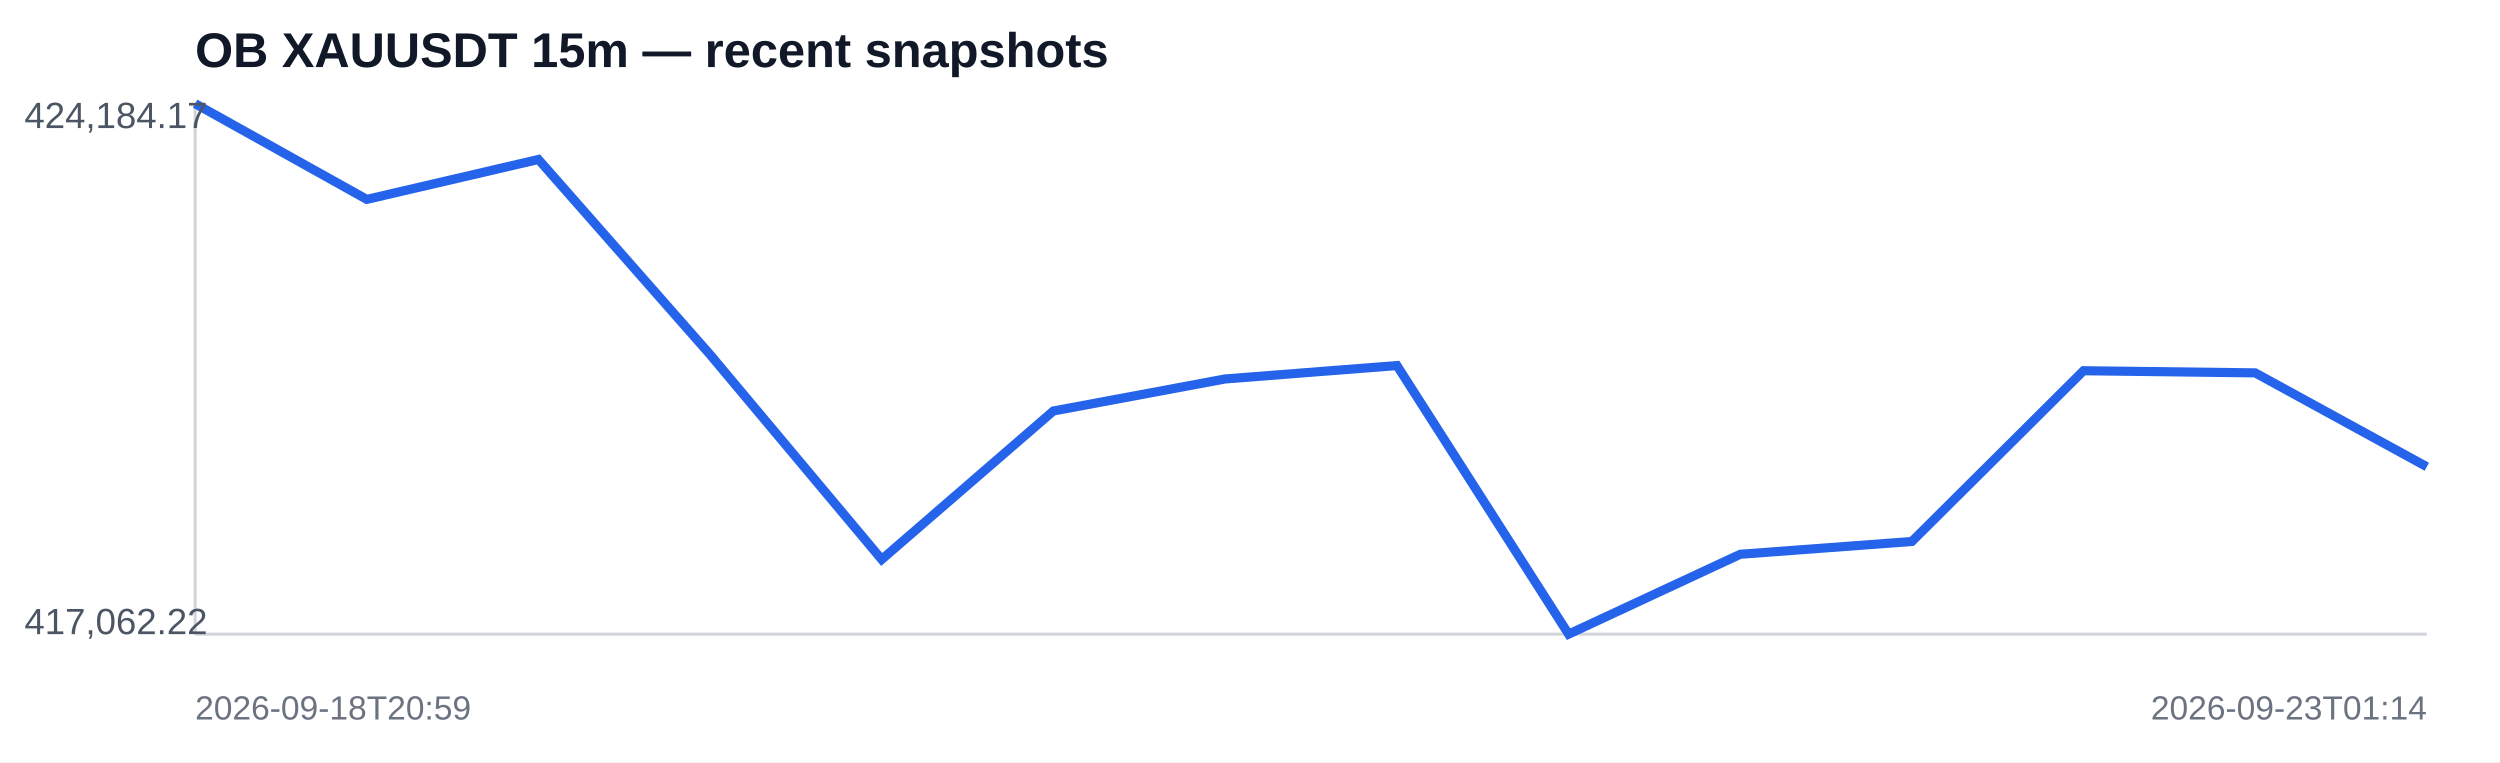
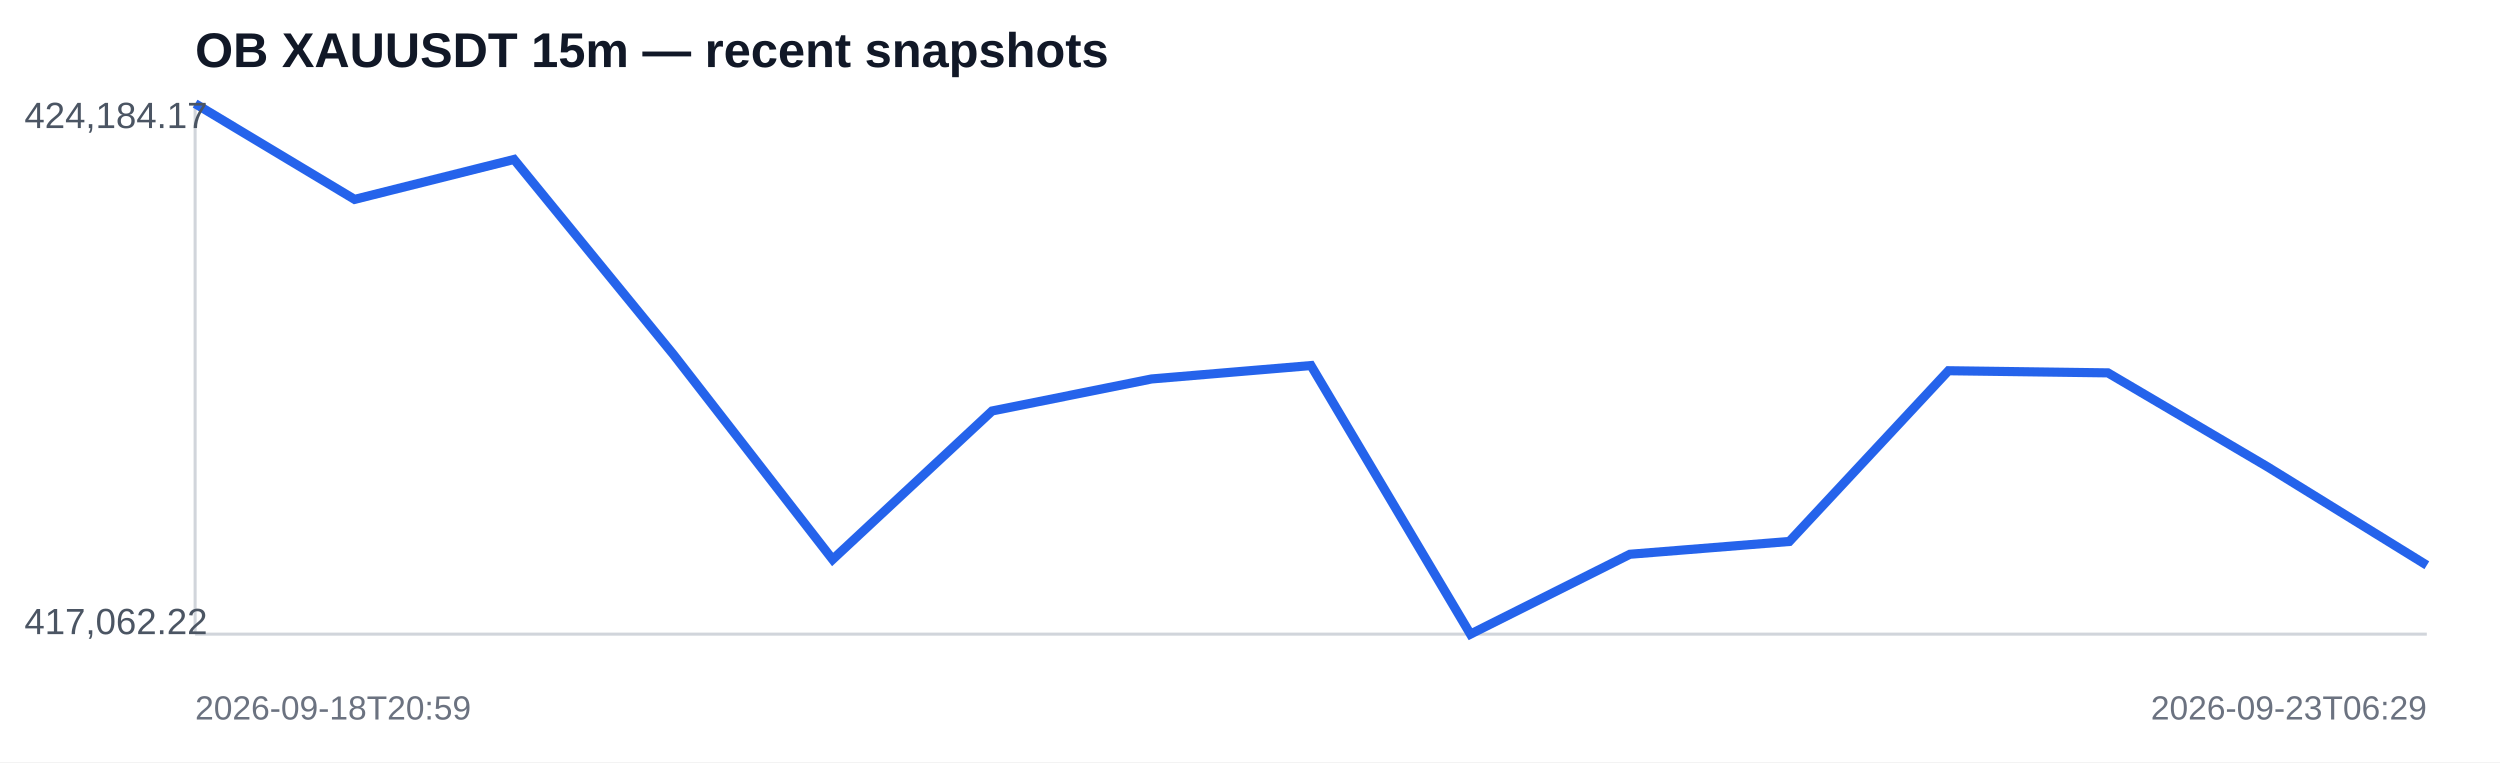
<svg xmlns="http://www.w3.org/2000/svg" width="820" height="250" viewBox="0 0 820 250">
  <rect width="100%" height="100%" fill="#ffffff" />
  <text x="64" y="22" font-family="Arial,sans-serif" font-size="16" font-weight="700" fill="#111827">OB XAUUSDT 15m — recent snapshots</text>
  <line x1="64" y1="208" x2="796" y2="208" stroke="#d1d5db" />
  <line x1="64" y1="34" x2="64" y2="208" stroke="#d1d5db" />
-   <polyline fill="none" stroke="#2563eb" stroke-width="3" points="64.0,34.0 120.3,65.4 176.6,52.3 232.9,116.3 289.2,183.5 345.5,134.8 401.8,124.3 458.2,119.9 514.5,208.0 570.8,181.8 627.1,177.6 683.4,121.6 739.7,122.3 796.0,153.1" />
+   <polyline fill="none" stroke="#2563eb" stroke-width="3" points="64.0,34.0 116.3,65.4 168.6,52.3 220.9,116.3 273.1,183.5 325.4,134.8 377.7,124.3 430.0,119.9 482.3,208.0 534.6,181.8 586.9,177.6 639.1,121.6 691.4,122.3 743.7,153.1 796.0,185.4" />
  <text x="8" y="42" font-family="Arial,sans-serif" font-size="12" fill="#4b5563">424,184.17</text>
  <text x="8" y="208" font-family="Arial,sans-serif" font-size="12" fill="#4b5563">417,062.22</text>
  <text x="64" y="236" font-family="Arial,sans-serif" font-size="11" fill="#6b7280">2026-09-18T20:59</text>
-   <text x="796" y="236" text-anchor="end" font-family="Arial,sans-serif" font-size="11" fill="#6b7280">2026-09-23T01:14</text>
+   <text x="796" y="236" text-anchor="end" font-family="Arial,sans-serif" font-size="11" fill="#6b7280">2026-09-23T06:29</text>
</svg>
